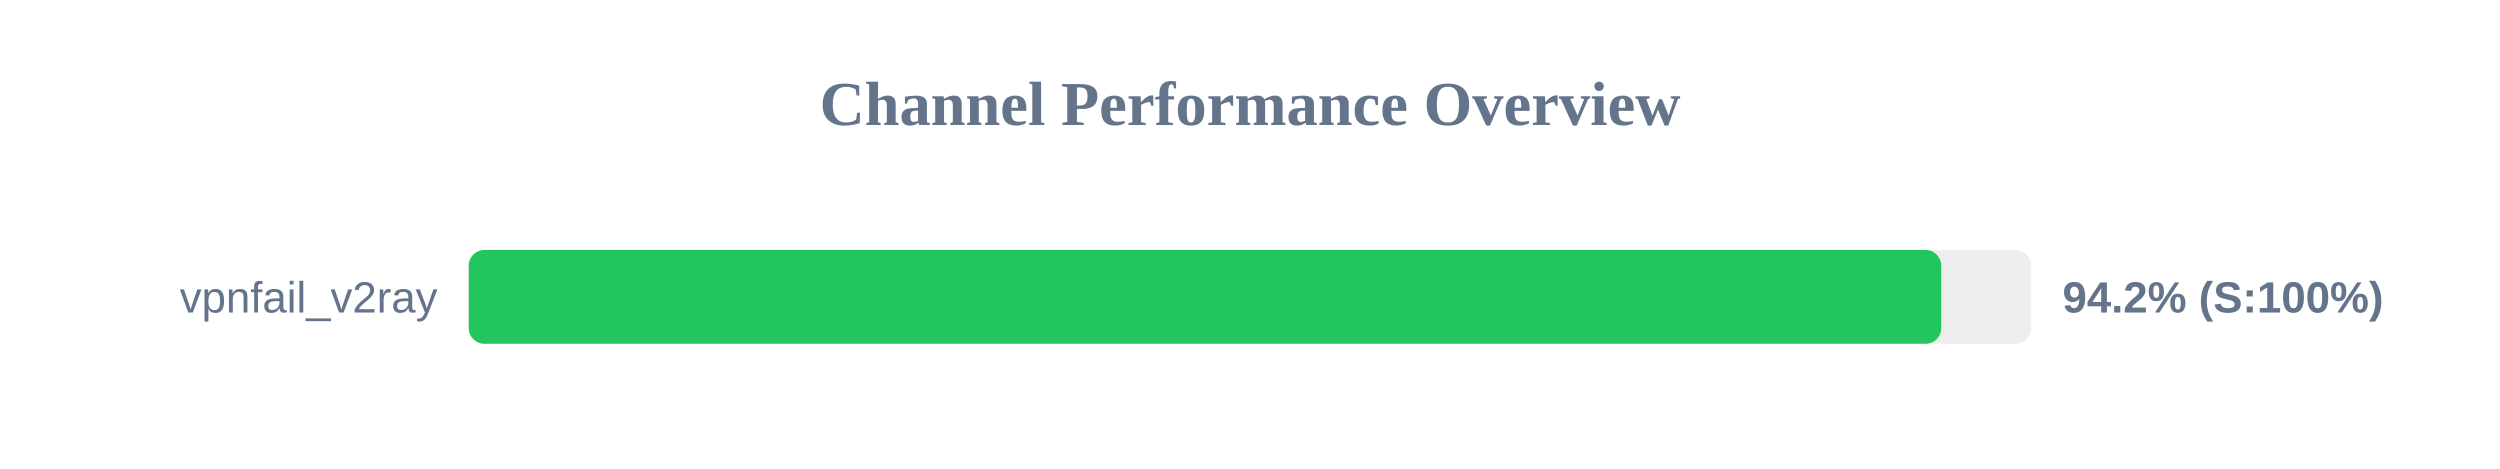
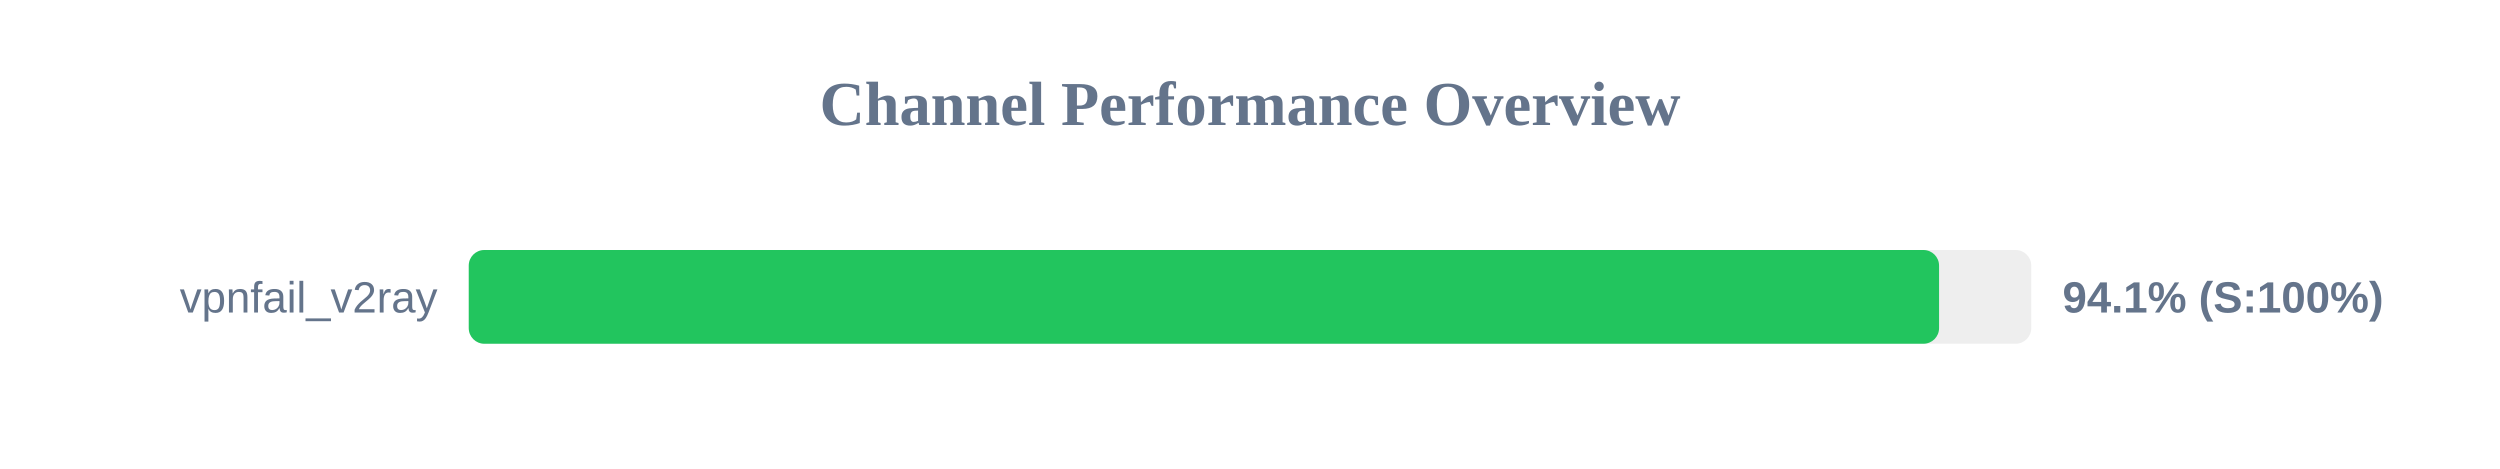
<svg xmlns="http://www.w3.org/2000/svg" width="800" height="150" version="1.1">
  <style>
        .row { font: 14px Arial; fill: #64748b; }
        .score { font: bold 14px Arial; fill: #64748b; }
    </style>
  <text x="400" y="40" text-anchor="middle" font-size="20px" font-weight="bold" fill="#64748b">Channel Performance Overview</text>
  <rect x="150" y="80" width="500" height="30" fill="#eee" rx="5" />
-   <rect x="150" y="80" width="471.2" height="30" fill="#22c55e" rx="5" />
+   <rect x="150" y="80" width="470.5" height="30" fill="#22c55e" rx="5" />
  <text x="140" y="100" text-anchor="end" class="row">vpnfail_v2ray</text>
-   <text x="660" y="100" text-anchor="start" class="score">94.2% (S:100%)</text>
+   <text x="660" y="100" text-anchor="start" class="score">94.1% (S:100%)</text>
</svg>
